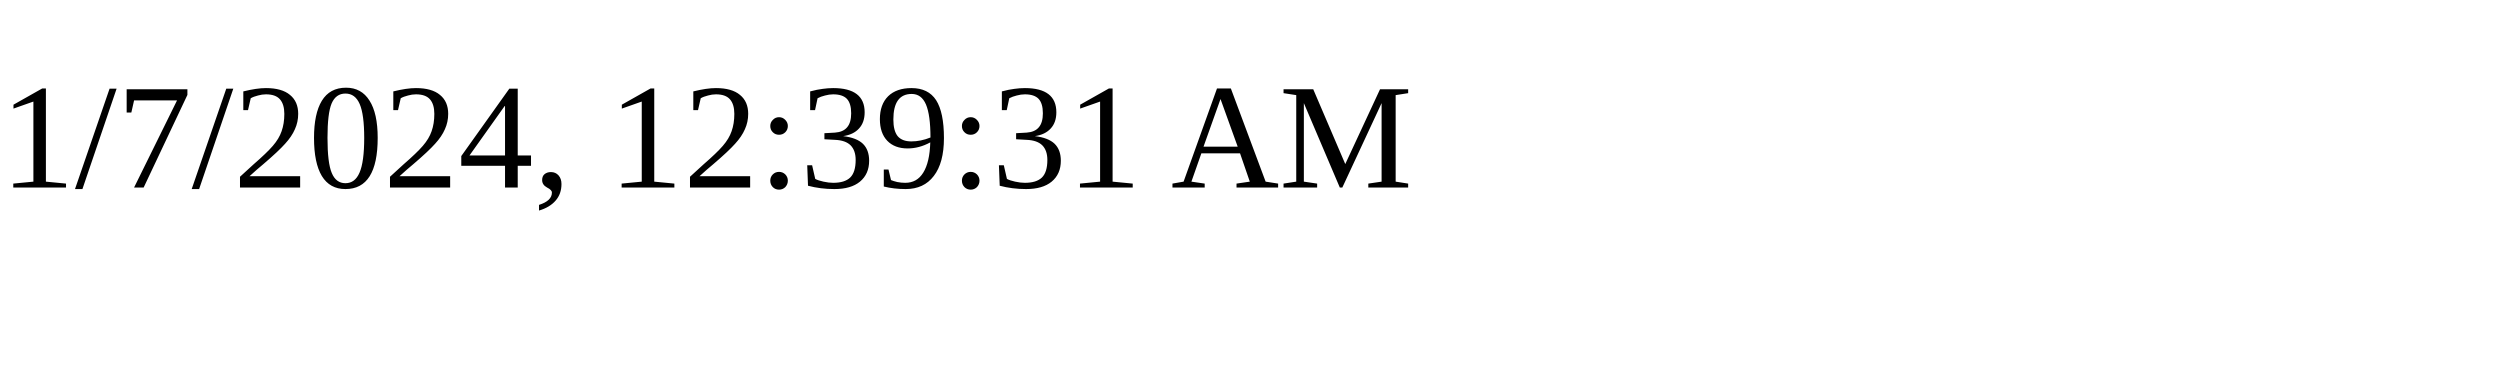
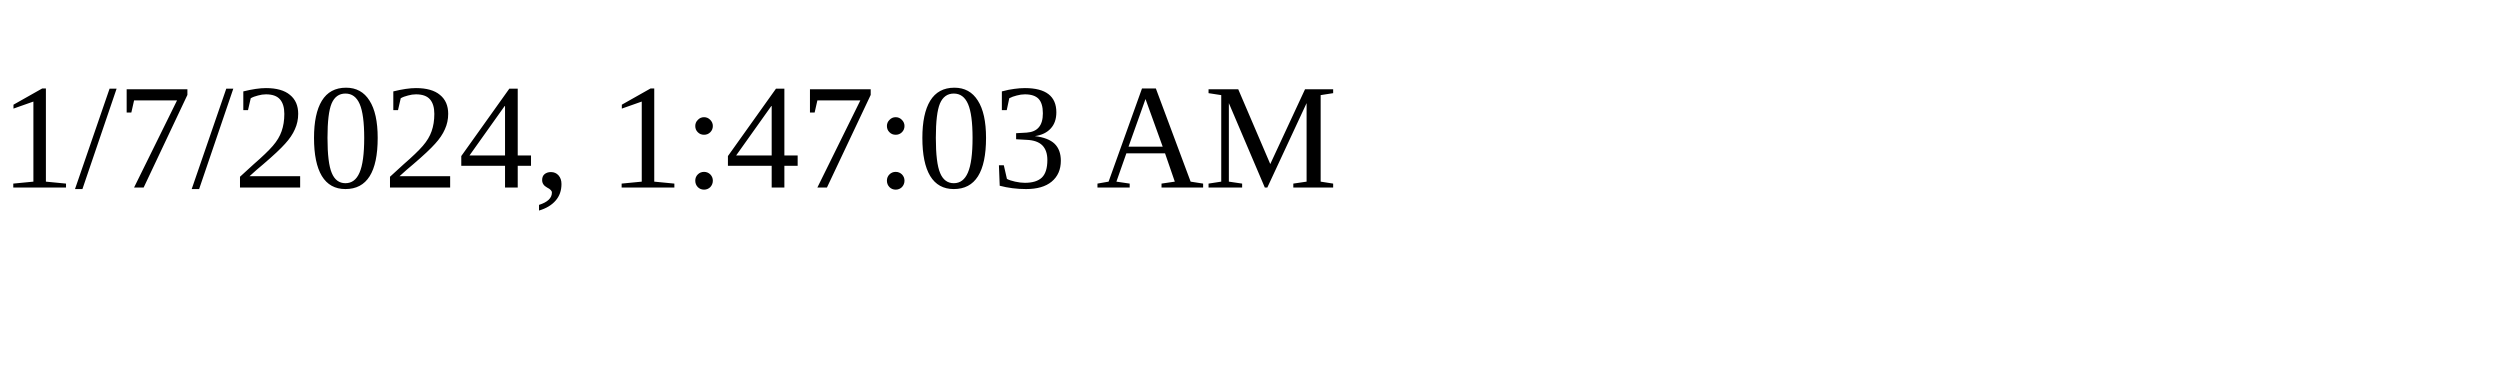
<svg xmlns="http://www.w3.org/2000/svg" height="30" width="200">
-   <text x="0" y="15">1/7/2024, 12:39:31 AM</text>
+   <text x="0" y="15">1/7/2024, 1:47:03 AM</text>
</svg>
